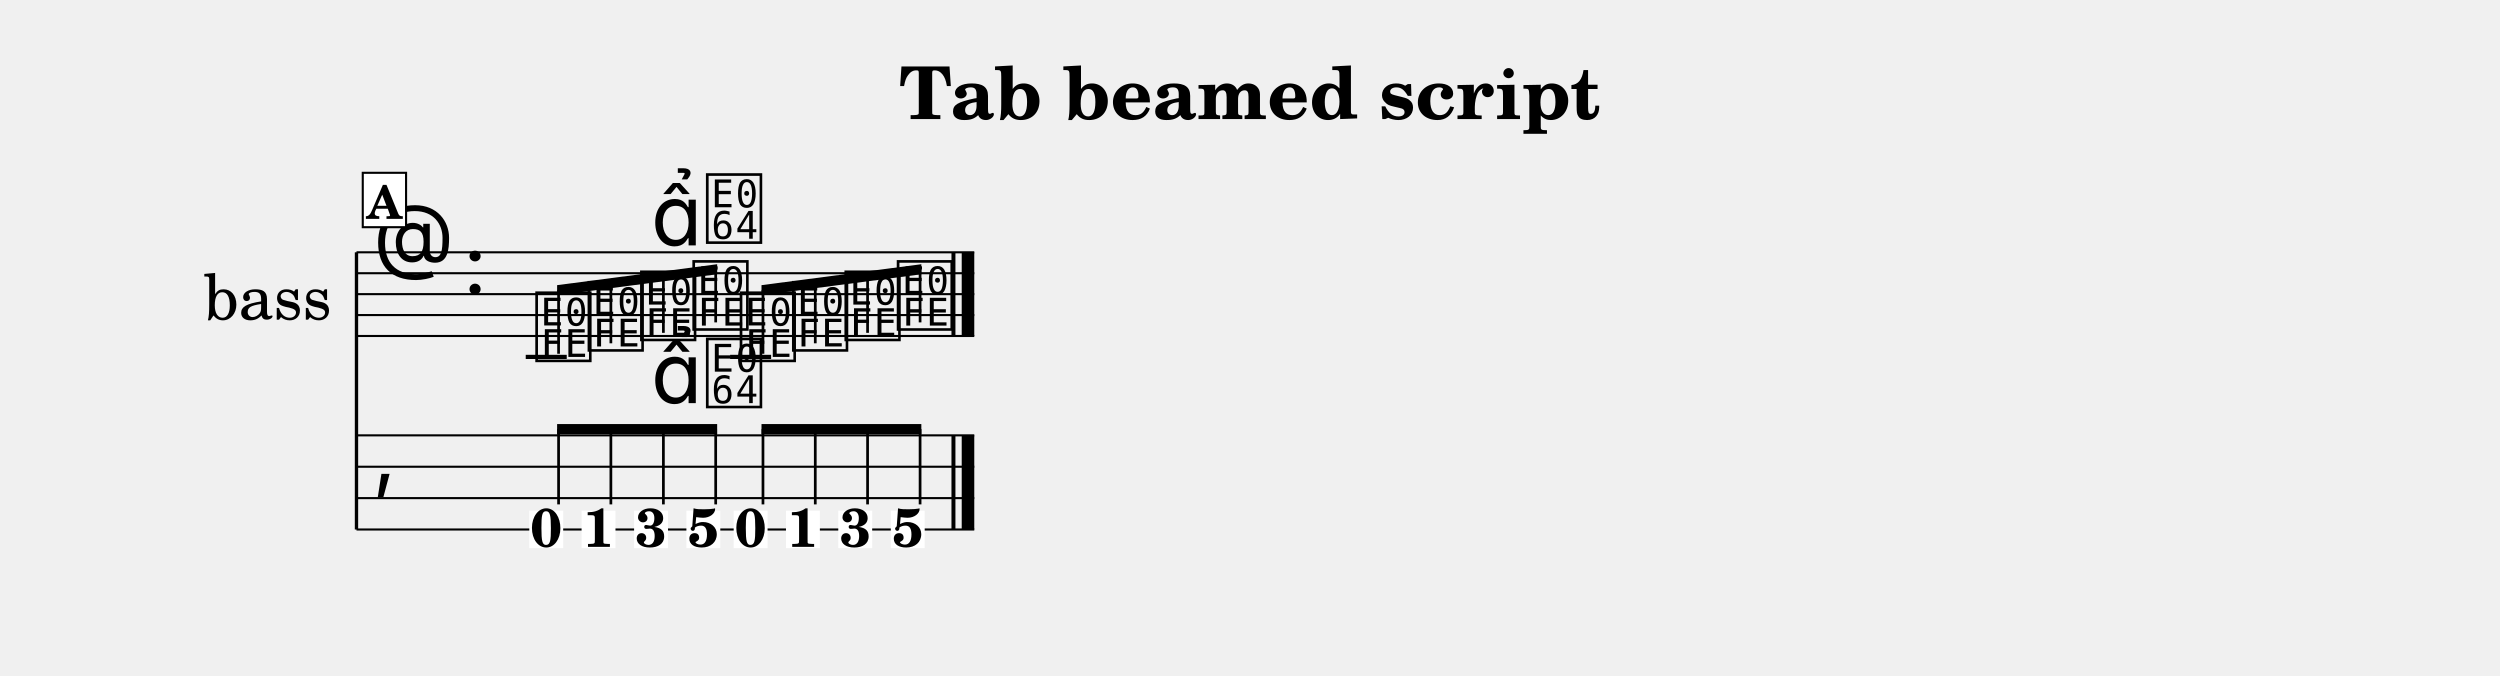
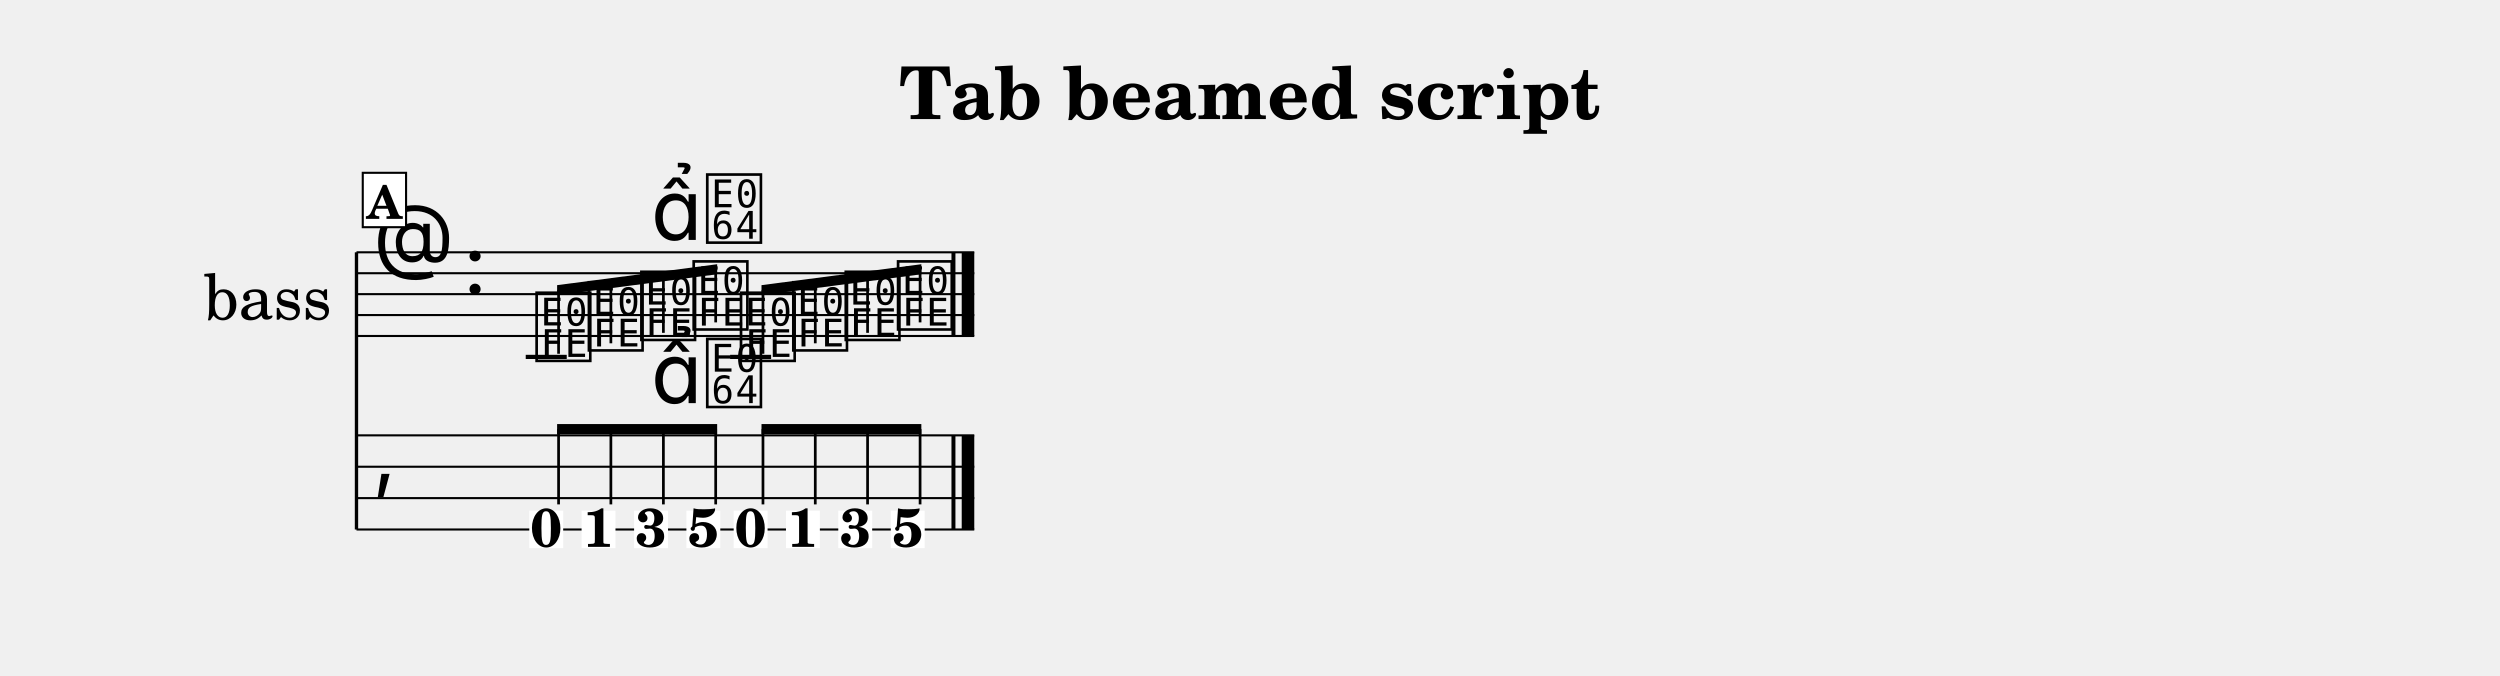
<svg xmlns="http://www.w3.org/2000/svg" width="1195.0" height="322.9" viewBox="0 0 119.50 32.29" font-family="TeX Gyre Schola, serif">
  <style>
  @font-face { font-family: 'Emmentaler'; src: local('Emmentaler'); }
  .music { font-family: 'Emmentaler', serif; }
</style>
  <text x="59.75" y="5.69" font-size="3.49" font-weight="bold" text-anchor="middle" data-pos="293">Tab beamed script</text>
  <g transform="translate(8.54,0.00) scale(1,1)">
    <text x="4.25" y="14.06" font-size="3.00" text-anchor="middle" dominant-baseline="central">bass</text>
    <line x1="8.50" y1="12.06" x2="8.50" y2="25.31" stroke="#000000" stroke-width="0.160" />
    <line x1="8.50" y1="12.06" x2="38.03" y2="12.06" stroke="#000000" stroke-width="0.100" />
    <line x1="8.50" y1="13.06" x2="38.03" y2="13.06" stroke="#000000" stroke-width="0.100" />
    <line x1="8.50" y1="14.06" x2="38.03" y2="14.06" stroke="#000000" stroke-width="0.100" />
    <line x1="8.50" y1="15.06" x2="38.03" y2="15.06" stroke="#000000" stroke-width="0.100" />
    <line x1="8.50" y1="16.06" x2="38.03" y2="16.06" stroke="#000000" stroke-width="0.100" />
    <text class="music" x="9.30" y="13.06" font-size="4.00"></text>
    <text class="music" x="13.62" y="14.06" font-size="4.00" data-pos="313"></text>
    <line x1="16.59" y1="17.06" x2="18.55" y2="17.06" stroke="#000000" stroke-width="0.200" />
    <line x1="26.36" y1="17.06" x2="28.32" y2="17.06" stroke="#000000" stroke-width="0.200" />
    <text class="music" x="16.92" y="17.06" font-size="4.00" data-pos="376"></text>
    <text class="music" x="19.42" y="16.56" font-size="4.00" data-pos="380"></text>
    <text class="music" x="21.93" y="16.06" font-size="4.00" data-pos="382"></text>
    <text class="music" x="24.43" y="15.56" font-size="4.00" data-pos="392"></text>
    <text class="music" x="26.69" y="17.06" font-size="4.00" data-pos="404"></text>
    <text class="music" x="29.19" y="16.56" font-size="4.00" data-pos="406"></text>
    <text class="music" x="31.70" y="16.06" font-size="4.00" data-pos="408"></text>
    <text class="music" x="34.20" y="15.56" font-size="4.00" data-pos="410"></text>
    <rect x="36.94" y="12.06" width="0.19" height="4.00" data-pos="412" />
    <rect x="37.43" y="12.06" width="0.60" height="4.00" data-pos="412" />
    <line x1="8.50" y1="20.81" x2="38.03" y2="20.81" stroke="#000000" stroke-width="0.100" />
    <line x1="8.50" y1="22.31" x2="38.03" y2="22.31" stroke="#000000" stroke-width="0.100" />
    <line x1="8.50" y1="23.81" x2="38.03" y2="23.81" stroke="#000000" stroke-width="0.100" />
    <line x1="8.50" y1="25.31" x2="38.03" y2="25.31" stroke="#000000" stroke-width="0.100" />
    <text class="music" x="9.30" y="23.06" font-size="4.00"></text>
    <rect x="36.94" y="20.81" width="0.19" height="4.50" data-pos="412" />
    <rect x="37.43" y="20.81" width="0.60" height="4.50" data-pos="412" />
    <rect x="16.76" y="24.41" width="1.62" height="1.79" fill="#FFFFFF" data-pos="376" />
    <text x="17.57" y="26.14" font-size="2.60" font-weight="bold" text-anchor="middle" data-pos="376">0</text>
    <rect x="19.26" y="24.41" width="1.62" height="1.79" fill="#FFFFFF" data-pos="380" />
    <text x="20.08" y="26.14" font-size="2.60" font-weight="bold" text-anchor="middle" data-pos="380">1</text>
    <rect x="21.77" y="24.41" width="1.62" height="1.79" fill="#FFFFFF" data-pos="382" />
    <text x="22.58" y="26.14" font-size="2.60" font-weight="bold" text-anchor="middle" data-pos="382">3</text>
    <rect x="24.27" y="24.41" width="1.62" height="1.79" fill="#FFFFFF" data-pos="392" />
    <text x="25.08" y="26.14" font-size="2.60" font-weight="bold" text-anchor="middle" data-pos="392">5</text>
    <rect x="26.53" y="24.41" width="1.62" height="1.79" fill="#FFFFFF" data-pos="404" />
    <text x="27.34" y="26.14" font-size="2.60" font-weight="bold" text-anchor="middle" data-pos="404">0</text>
    <rect x="29.03" y="24.41" width="1.62" height="1.79" fill="#FFFFFF" data-pos="406" />
    <text x="29.84" y="26.14" font-size="2.60" font-weight="bold" text-anchor="middle" data-pos="406">1</text>
    <rect x="31.53" y="24.41" width="1.62" height="1.79" fill="#FFFFFF" data-pos="408" />
    <text x="32.35" y="26.14" font-size="2.60" font-weight="bold" text-anchor="middle" data-pos="408">3</text>
    <rect x="34.04" y="24.41" width="1.62" height="1.79" fill="#FFFFFF" data-pos="410" />
    <text x="34.85" y="26.14" font-size="2.60" font-weight="bold" text-anchor="middle" data-pos="410">5</text>
    <polygon points="18.09,13.63 25.74,12.63 25.74,13.11 18.09,14.11" />
    <line x1="18.16" y1="16.91" x2="18.16" y2="13.86" stroke="#000000" stroke-width="0.130" />
    <line x1="20.66" y1="16.41" x2="20.66" y2="13.53" stroke="#000000" stroke-width="0.130" />
    <line x1="23.17" y1="15.91" x2="23.17" y2="13.20" stroke="#000000" stroke-width="0.130" />
    <line x1="25.67" y1="15.41" x2="25.67" y2="12.88" stroke="#000000" stroke-width="0.130" />
    <polygon points="27.86,13.63 35.50,12.63 35.50,13.11 27.86,14.11" />
    <line x1="27.93" y1="16.91" x2="27.93" y2="13.86" stroke="#000000" stroke-width="0.130" />
    <line x1="30.43" y1="16.41" x2="30.43" y2="13.53" stroke="#000000" stroke-width="0.130" />
    <line x1="32.93" y1="15.91" x2="32.93" y2="13.20" stroke="#000000" stroke-width="0.130" />
    <line x1="35.44" y1="15.41" x2="35.44" y2="12.88" stroke="#000000" stroke-width="0.130" />
    <polygon points="18.09,20.27 25.74,20.27 25.74,20.75 18.09,20.75" />
    <line x1="18.16" y1="24.11" x2="18.16" y2="20.51" stroke="#000000" stroke-width="0.130" />
    <line x1="20.66" y1="24.11" x2="20.66" y2="20.51" stroke="#000000" stroke-width="0.130" />
    <line x1="23.17" y1="24.11" x2="23.17" y2="20.51" stroke="#000000" stroke-width="0.130" />
    <line x1="25.67" y1="24.11" x2="25.67" y2="20.51" stroke="#000000" stroke-width="0.130" />
    <polygon points="27.86,20.27 35.50,20.27 35.50,20.75 27.86,20.75" />
    <line x1="27.93" y1="24.11" x2="27.93" y2="20.51" stroke="#000000" stroke-width="0.130" />
    <line x1="30.43" y1="24.11" x2="30.43" y2="20.51" stroke="#000000" stroke-width="0.130" />
    <line x1="32.93" y1="24.11" x2="32.93" y2="20.51" stroke="#000000" stroke-width="0.130" />
    <line x1="35.44" y1="24.11" x2="35.44" y2="20.51" stroke="#000000" stroke-width="0.130" />
-     <text class="music" x="22.58" y="11.73" font-size="4.00" data-pos="383"></text>
+     <text class="music" x="22.58" y="11.47" font-size="4.00" data-pos="383"></text>
    <text class="music" x="25.08" y="11.41" font-size="4.00" data-pos="393"></text>
    <text class="music" x="22.58" y="19.27" font-size="4.00" data-pos="383"></text>
    <text class="music" x="25.08" y="19.27" font-size="4.00" data-pos="393"></text>
    <rect x="8.80" y="8.26" width="2.07" height="2.60" fill="#FFFFFF" stroke="#000000" stroke-width="0.100" data-pos="364" />
    <text x="9.83" y="10.46" font-size="2.20" font-weight="bold" text-anchor="middle" data-pos="364">A</text>
  </g>
</svg>
